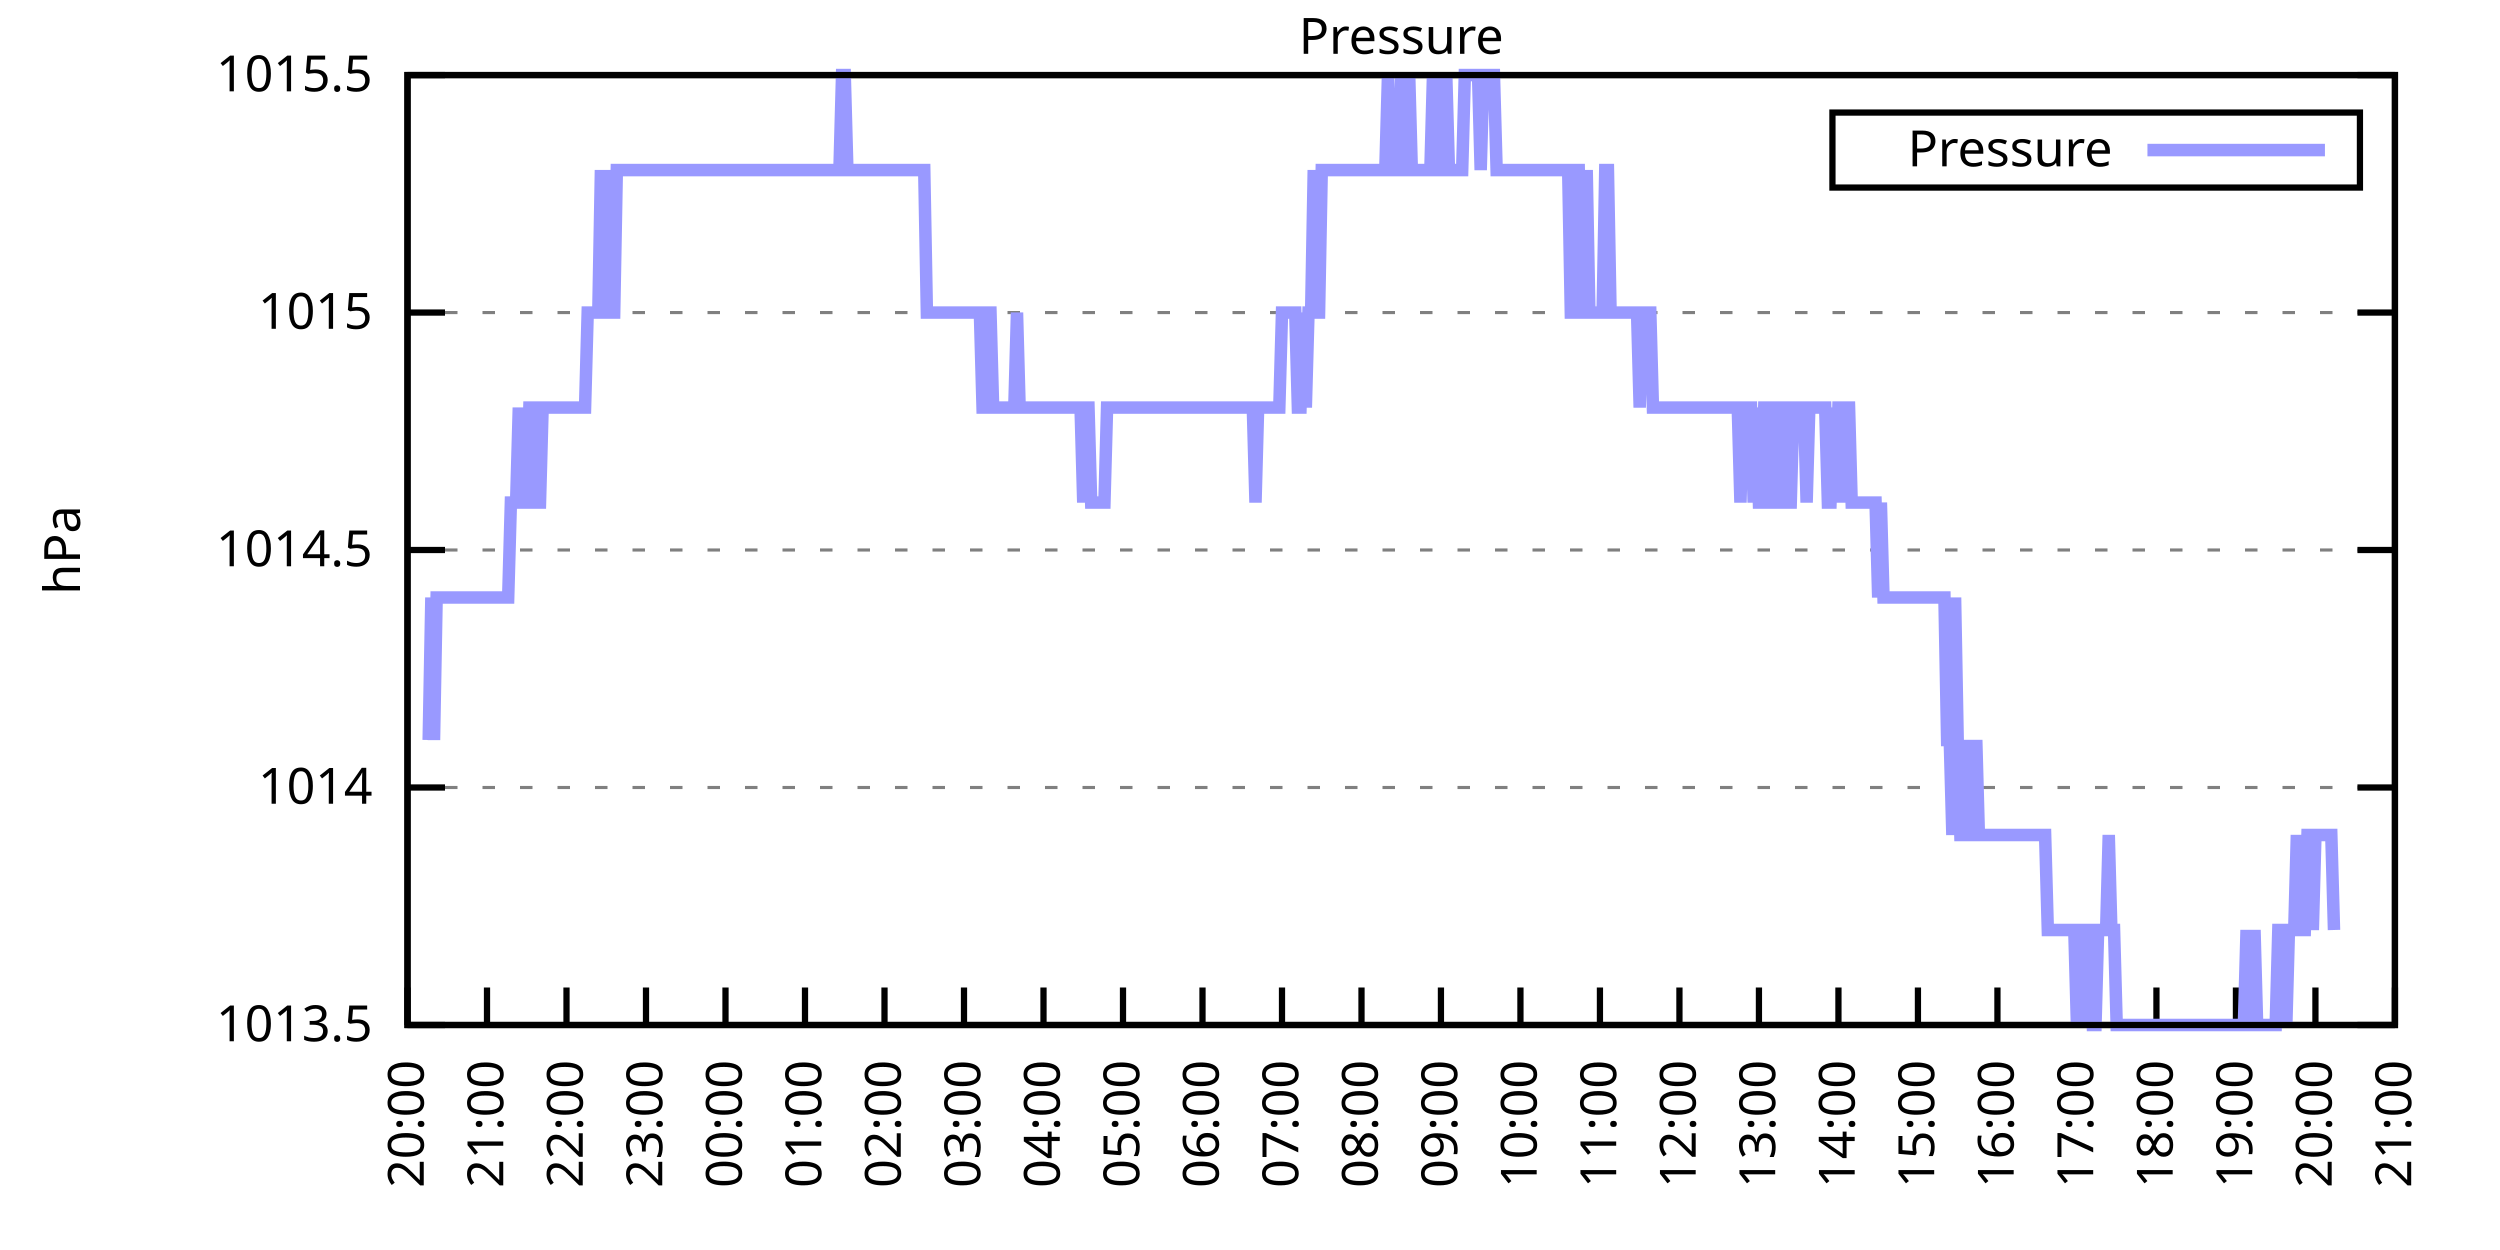
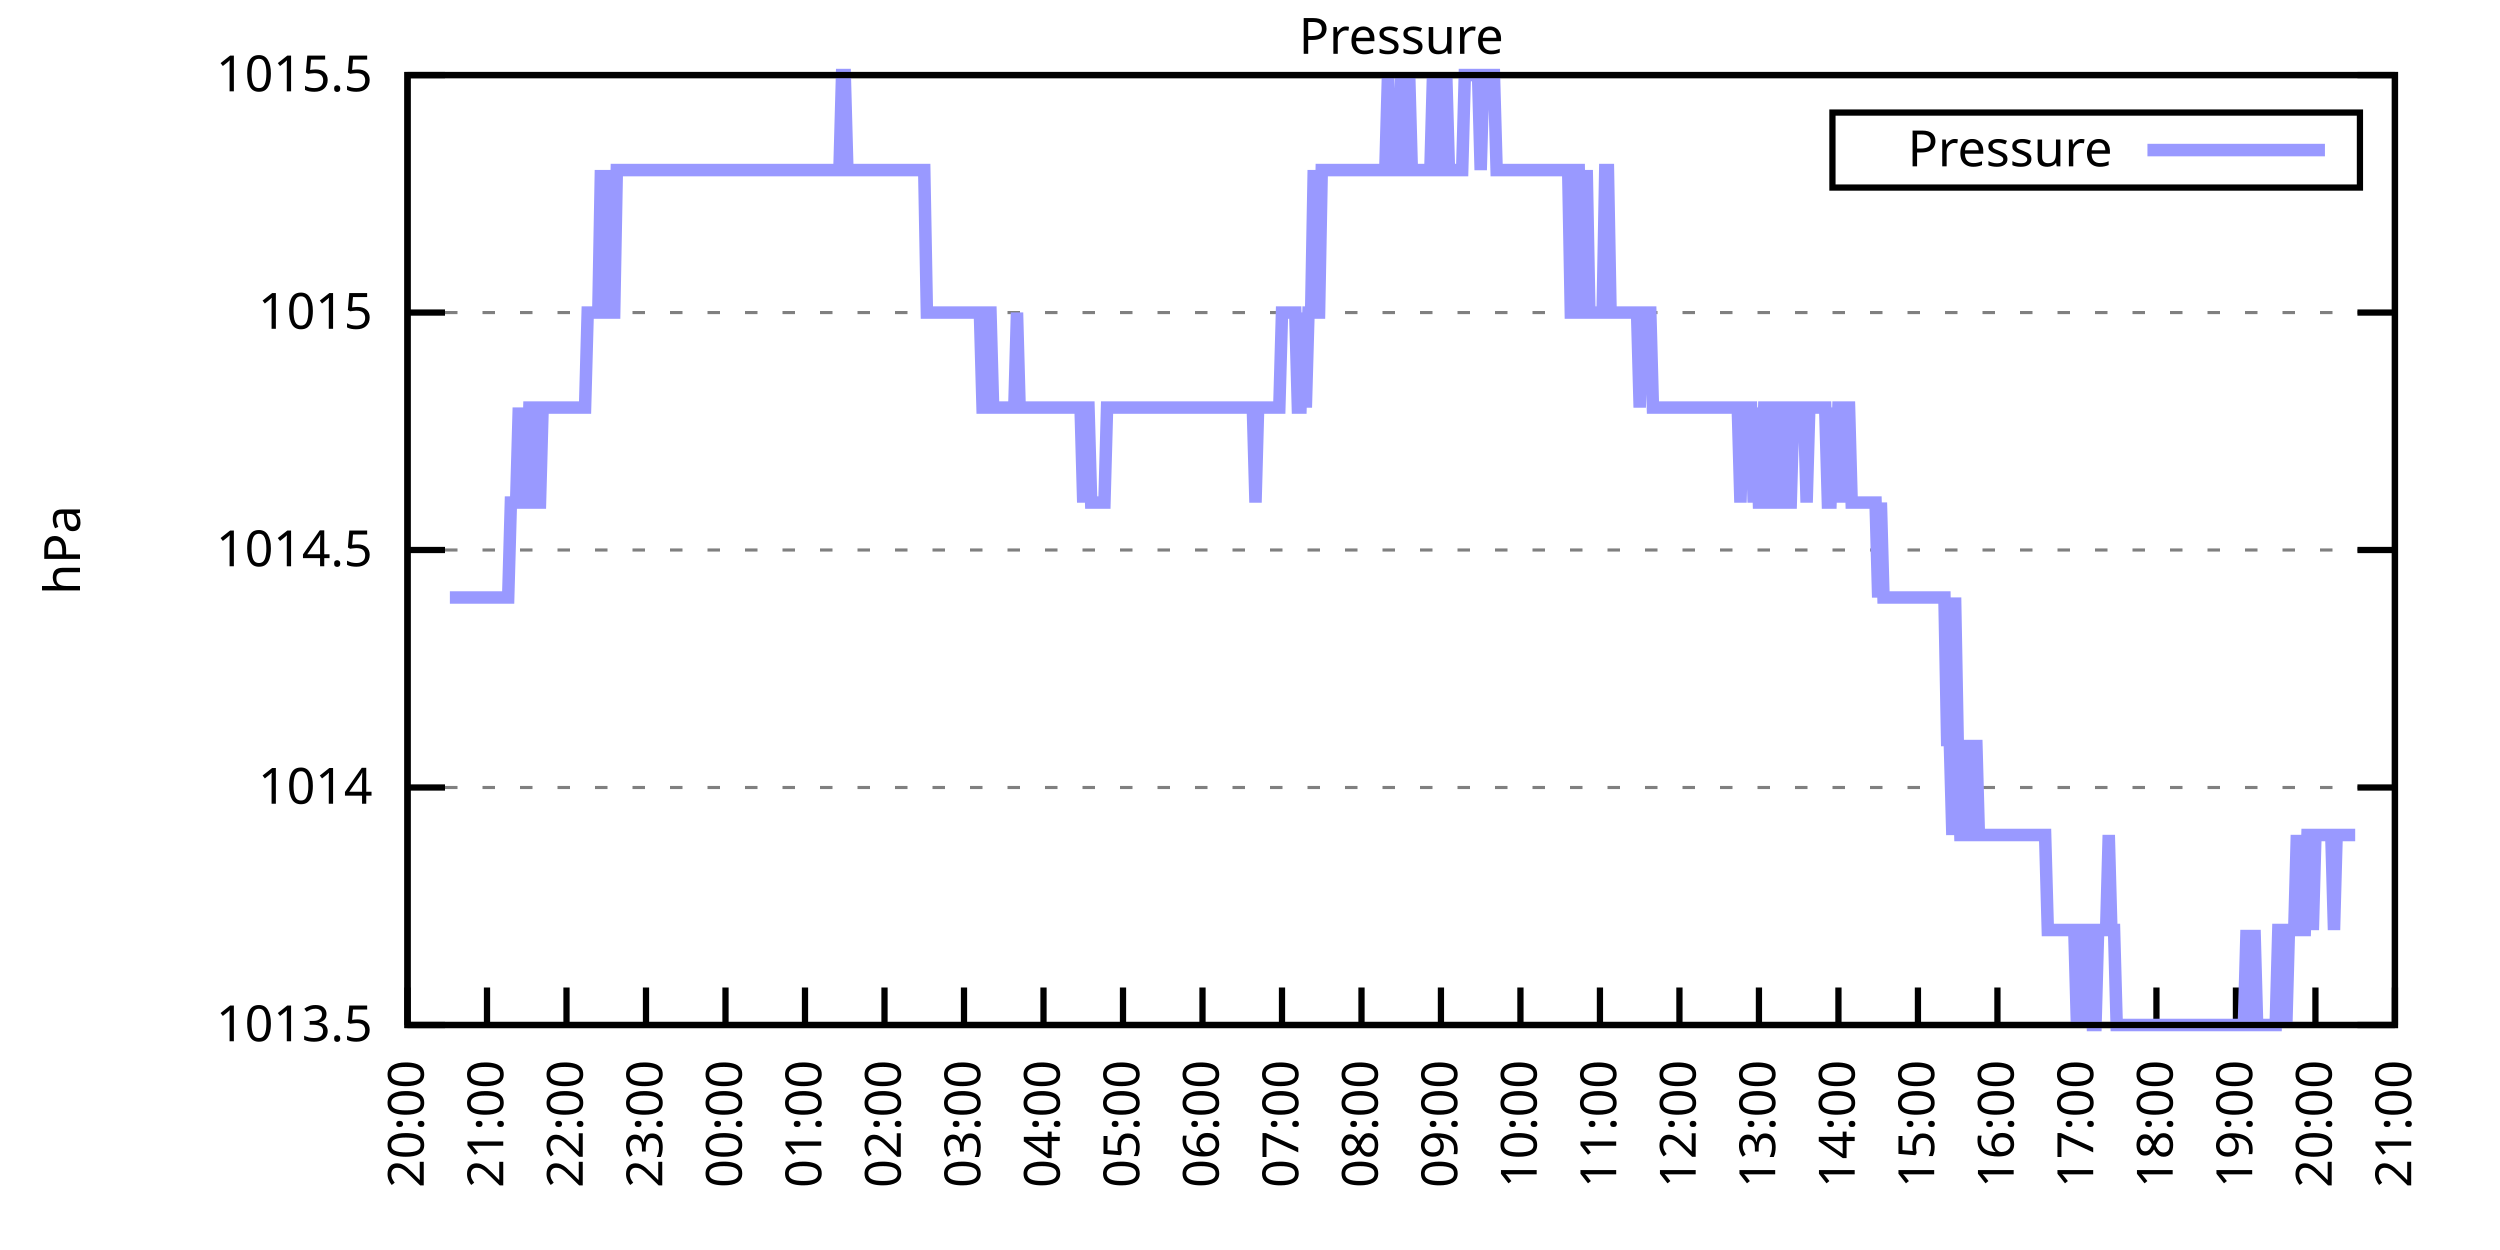
<svg xmlns="http://www.w3.org/2000/svg" xmlns:xlink="http://www.w3.org/1999/xlink" width="400" height="200" viewBox="0 0 400 200">
  <g id="gnuplot_canvas">
    <rect x="0" y="0" width="400" height="200" fill="none" />
    <defs>
      <circle id="gpDot" r="0.5" stroke-width="0.5" stroke="currentColor" />
      <path id="gpPt0" stroke-width="0.333" stroke="currentColor" d="M-1,0 h2 M0,-1 v2" />
      <path id="gpPt1" stroke-width="0.333" stroke="currentColor" d="M-1,-1 L1,1 M1,-1 L-1,1" />
      <path id="gpPt2" stroke-width="0.333" stroke="currentColor" d="M-1,0 L1,0 M0,-1 L0,1 M-1,-1 L1,1 M-1,1 L1,-1" />
      <rect id="gpPt3" stroke-width="0.333" stroke="currentColor" x="-1" y="-1" width="2" height="2" />
      <rect id="gpPt4" stroke-width="0.333" stroke="currentColor" fill="currentColor" x="-1" y="-1" width="2" height="2" />
      <circle id="gpPt5" stroke-width="0.333" stroke="currentColor" cx="0" cy="0" r="1" />
      <use xlink:href="#gpPt5" id="gpPt6" fill="currentColor" stroke="none" />
      <path id="gpPt7" stroke-width="0.333" stroke="currentColor" d="M0,-1.33 L-1.33,0.67 L1.33,0.67 z" />
      <use xlink:href="#gpPt7" id="gpPt8" fill="currentColor" stroke="none" />
      <use xlink:href="#gpPt7" id="gpPt9" stroke="currentColor" transform="rotate(180)" />
      <use xlink:href="#gpPt9" id="gpPt10" fill="currentColor" stroke="none" />
      <use xlink:href="#gpPt3" id="gpPt11" stroke="currentColor" transform="rotate(45)" />
      <use xlink:href="#gpPt11" id="gpPt12" fill="currentColor" stroke="none" />
      <path id="gpPt13" stroke-width="0.333" stroke="currentColor" d="M0,1.330 L1.265,0.411 L0.782,-1.067 L-0.782,-1.076 L-1.265,0.411 z" />
      <use xlink:href="#gpPt13" id="gpPt14" fill="currentColor" stroke="none" />
      <filter id="textbox" filterUnits="objectBoundingBox" x="0" y="0" height="1" width="1">
        <feFlood flood-color="white" flood-opacity="1" result="bgnd" />
        <feComposite in="SourceGraphic" in2="bgnd" operator="atop" />
      </filter>
      <filter id="greybox" filterUnits="objectBoundingBox" x="0" y="0" height="1" width="1">
        <feFlood flood-color="lightgrey" flood-opacity="1" result="grey" />
        <feComposite in="SourceGraphic" in2="grey" operator="atop" />
      </filter>
    </defs>
    <g fill="none" color="white" stroke="currentColor" stroke-width="1.00" stroke-linecap="butt" stroke-linejoin="miter">
</g>
    <g fill="none" color="black" stroke="currentColor" stroke-width="1.00" stroke-linecap="butt" stroke-linejoin="miter">
      <g stroke="none" shape-rendering="crispEdges">
        <polygon fill="rgb(255, 255, 255)" points="65.20,164.00 383.18,164.00 383.18,12.02 65.20,12.02 " />
      </g>
    </g>
    <g fill="none" color="black" stroke="currentColor" stroke-width="1.00" stroke-linecap="butt" stroke-linejoin="miter">
</g>
    <g fill="none" color="black" stroke="black" stroke-width="0.50" stroke-linecap="butt" stroke-linejoin="miter">
</g>
    <g fill="none" color="gray" stroke="currentColor" stroke-width="0.50" stroke-linecap="butt" stroke-linejoin="miter">
      <path stroke="gray" stroke-dasharray="2,4" class="gridline" d="M65.20,164.00 L383.19,164.00  " />
    </g>
    <g fill="none" color="gray" stroke="gray" stroke-width="1.00" stroke-linecap="butt" stroke-linejoin="miter">
</g>
    <g fill="none" color="black" stroke="currentColor" stroke-width="1.00" stroke-linecap="butt" stroke-linejoin="miter">
      <path stroke="black" d="M65.20,164.00 L71.20,164.00 M383.19,164.00 L377.19,164.00  " />
      <g transform="translate(59.60,166.60)" stroke="none" fill="black" font-family="Sans" font-size="8.00" text-anchor="end">
        <text>
          <tspan font-family="Sans"> 1013.5</tspan>
        </text>
      </g>
    </g>
    <g fill="none" color="black" stroke="currentColor" stroke-width="1.00" stroke-linecap="butt" stroke-linejoin="miter">
</g>
    <g fill="none" color="black" stroke="black" stroke-width="0.50" stroke-linecap="butt" stroke-linejoin="miter">
</g>
    <g fill="none" color="gray" stroke="currentColor" stroke-width="0.50" stroke-linecap="butt" stroke-linejoin="miter">
      <path stroke="gray" stroke-dasharray="2,4" class="gridline" d="M65.20,126.00 L383.19,126.00  " />
    </g>
    <g fill="none" color="gray" stroke="gray" stroke-width="1.00" stroke-linecap="butt" stroke-linejoin="miter">
</g>
    <g fill="none" color="black" stroke="currentColor" stroke-width="1.00" stroke-linecap="butt" stroke-linejoin="miter">
      <path stroke="black" d="M65.20,126.00 L71.20,126.00 M383.19,126.00 L377.19,126.00  " />
      <g transform="translate(59.60,128.60)" stroke="none" fill="black" font-family="Sans" font-size="8.00" text-anchor="end">
        <text>
          <tspan font-family="Sans"> 1014</tspan>
        </text>
      </g>
    </g>
    <g fill="none" color="black" stroke="currentColor" stroke-width="1.00" stroke-linecap="butt" stroke-linejoin="miter">
</g>
    <g fill="none" color="black" stroke="black" stroke-width="0.50" stroke-linecap="butt" stroke-linejoin="miter">
</g>
    <g fill="none" color="gray" stroke="currentColor" stroke-width="0.50" stroke-linecap="butt" stroke-linejoin="miter">
      <path stroke="gray" stroke-dasharray="2,4" class="gridline" d="M65.20,88.00 L383.19,88.00  " />
    </g>
    <g fill="none" color="gray" stroke="gray" stroke-width="1.00" stroke-linecap="butt" stroke-linejoin="miter">
</g>
    <g fill="none" color="black" stroke="currentColor" stroke-width="1.00" stroke-linecap="butt" stroke-linejoin="miter">
      <path stroke="black" d="M65.20,88.00 L71.20,88.00 M383.19,88.00 L377.19,88.00  " />
      <g transform="translate(59.60,90.60)" stroke="none" fill="black" font-family="Sans" font-size="8.00" text-anchor="end">
        <text>
          <tspan font-family="Sans"> 1014.5</tspan>
        </text>
      </g>
    </g>
    <g fill="none" color="black" stroke="currentColor" stroke-width="1.00" stroke-linecap="butt" stroke-linejoin="miter">
</g>
    <g fill="none" color="black" stroke="black" stroke-width="0.50" stroke-linecap="butt" stroke-linejoin="miter">
</g>
    <g fill="none" color="gray" stroke="currentColor" stroke-width="0.50" stroke-linecap="butt" stroke-linejoin="miter">
      <path stroke="gray" stroke-dasharray="2,4" class="gridline" d="M65.20,50.01 L383.19,50.01  " />
    </g>
    <g fill="none" color="gray" stroke="gray" stroke-width="1.00" stroke-linecap="butt" stroke-linejoin="miter">
</g>
    <g fill="none" color="black" stroke="currentColor" stroke-width="1.00" stroke-linecap="butt" stroke-linejoin="miter">
      <path stroke="black" d="M65.20,50.01 L71.20,50.01 M383.19,50.01 L377.19,50.01  " />
      <g transform="translate(59.60,52.61)" stroke="none" fill="black" font-family="Sans" font-size="8.00" text-anchor="end">
        <text>
          <tspan font-family="Sans"> 1015</tspan>
        </text>
      </g>
    </g>
    <g fill="none" color="black" stroke="currentColor" stroke-width="1.00" stroke-linecap="butt" stroke-linejoin="miter">
</g>
    <g fill="none" color="black" stroke="black" stroke-width="0.50" stroke-linecap="butt" stroke-linejoin="miter">
</g>
    <g fill="none" color="gray" stroke="currentColor" stroke-width="0.50" stroke-linecap="butt" stroke-linejoin="miter">
      <path stroke="gray" stroke-dasharray="2,4" class="gridline" d="M65.20,12.01 L383.19,12.01  " />
    </g>
    <g fill="none" color="gray" stroke="gray" stroke-width="1.00" stroke-linecap="butt" stroke-linejoin="miter">
</g>
    <g fill="none" color="black" stroke="currentColor" stroke-width="1.00" stroke-linecap="butt" stroke-linejoin="miter">
      <path stroke="black" d="M65.20,12.01 L71.20,12.01 M383.19,12.01 L377.19,12.01  " />
      <g transform="translate(59.60,14.61)" stroke="none" fill="black" font-family="Sans" font-size="8.00" text-anchor="end">
        <text>
          <tspan font-family="Sans"> 1015.5</tspan>
        </text>
      </g>
    </g>
    <g fill="none" color="black" stroke="currentColor" stroke-width="1.00" stroke-linecap="butt" stroke-linejoin="miter">
      <path stroke="black" d="M65.20,164.00 L65.20,158.00  " />
      <g transform="translate(67.80,169.60) rotate(270.00)" stroke="none" fill="black" font-family="Sans" font-size="8.00" text-anchor="end">
        <text>
          <tspan font-family="Sans">20:00</tspan>
        </text>
      </g>
    </g>
    <g fill="none" color="black" stroke="currentColor" stroke-width="1.00" stroke-linecap="butt" stroke-linejoin="miter">
      <path stroke="black" d="M77.92,164.00 L77.92,158.00  " />
      <g transform="translate(80.52,169.60) rotate(270.00)" stroke="none" fill="black" font-family="Sans" font-size="8.00" text-anchor="end">
        <text>
          <tspan font-family="Sans">21:00</tspan>
        </text>
      </g>
    </g>
    <g fill="none" color="black" stroke="currentColor" stroke-width="1.00" stroke-linecap="butt" stroke-linejoin="miter">
      <path stroke="black" d="M90.64,164.00 L90.64,158.00  " />
      <g transform="translate(93.24,169.60) rotate(270.00)" stroke="none" fill="black" font-family="Sans" font-size="8.00" text-anchor="end">
        <text>
          <tspan font-family="Sans">22:00</tspan>
        </text>
      </g>
    </g>
    <g fill="none" color="black" stroke="currentColor" stroke-width="1.00" stroke-linecap="butt" stroke-linejoin="miter">
      <path stroke="black" d="M103.36,164.00 L103.36,158.00  " />
      <g transform="translate(105.96,169.60) rotate(270.00)" stroke="none" fill="black" font-family="Sans" font-size="8.00" text-anchor="end">
        <text>
          <tspan font-family="Sans">23:00</tspan>
        </text>
      </g>
    </g>
    <g fill="none" color="black" stroke="currentColor" stroke-width="1.00" stroke-linecap="butt" stroke-linejoin="miter">
      <path stroke="black" d="M116.08,164.00 L116.08,158.00  " />
      <g transform="translate(118.68,169.60) rotate(270.00)" stroke="none" fill="black" font-family="Sans" font-size="8.00" text-anchor="end">
        <text>
          <tspan font-family="Sans">00:00</tspan>
        </text>
      </g>
    </g>
    <g fill="none" color="black" stroke="currentColor" stroke-width="1.00" stroke-linecap="butt" stroke-linejoin="miter">
      <path stroke="black" d="M128.80,164.00 L128.80,158.00  " />
      <g transform="translate(131.40,169.60) rotate(270.00)" stroke="none" fill="black" font-family="Sans" font-size="8.00" text-anchor="end">
        <text>
          <tspan font-family="Sans">01:00</tspan>
        </text>
      </g>
    </g>
    <g fill="none" color="black" stroke="currentColor" stroke-width="1.00" stroke-linecap="butt" stroke-linejoin="miter">
      <path stroke="black" d="M141.52,164.00 L141.52,158.00  " />
      <g transform="translate(144.12,169.60) rotate(270.00)" stroke="none" fill="black" font-family="Sans" font-size="8.00" text-anchor="end">
        <text>
          <tspan font-family="Sans">02:00</tspan>
        </text>
      </g>
    </g>
    <g fill="none" color="black" stroke="currentColor" stroke-width="1.00" stroke-linecap="butt" stroke-linejoin="miter">
      <path stroke="black" d="M154.24,164.00 L154.24,158.00  " />
      <g transform="translate(156.84,169.60) rotate(270.00)" stroke="none" fill="black" font-family="Sans" font-size="8.00" text-anchor="end">
        <text>
          <tspan font-family="Sans">03:00</tspan>
        </text>
      </g>
    </g>
    <g fill="none" color="black" stroke="currentColor" stroke-width="1.00" stroke-linecap="butt" stroke-linejoin="miter">
      <path stroke="black" d="M166.96,164.00 L166.96,158.00  " />
      <g transform="translate(169.56,169.60) rotate(270.00)" stroke="none" fill="black" font-family="Sans" font-size="8.00" text-anchor="end">
        <text>
          <tspan font-family="Sans">04:00</tspan>
        </text>
      </g>
    </g>
    <g fill="none" color="black" stroke="currentColor" stroke-width="1.00" stroke-linecap="butt" stroke-linejoin="miter">
      <path stroke="black" d="M179.68,164.00 L179.68,158.00  " />
      <g transform="translate(182.28,169.60) rotate(270.00)" stroke="none" fill="black" font-family="Sans" font-size="8.00" text-anchor="end">
        <text>
          <tspan font-family="Sans">05:00</tspan>
        </text>
      </g>
    </g>
    <g fill="none" color="black" stroke="currentColor" stroke-width="1.00" stroke-linecap="butt" stroke-linejoin="miter">
      <path stroke="black" d="M192.40,164.00 L192.40,158.00  " />
      <g transform="translate(195.00,169.60) rotate(270.00)" stroke="none" fill="black" font-family="Sans" font-size="8.00" text-anchor="end">
        <text>
          <tspan font-family="Sans">06:00</tspan>
        </text>
      </g>
    </g>
    <g fill="none" color="black" stroke="currentColor" stroke-width="1.00" stroke-linecap="butt" stroke-linejoin="miter">
      <path stroke="black" d="M205.12,164.00 L205.12,158.00  " />
      <g transform="translate(207.72,169.60) rotate(270.00)" stroke="none" fill="black" font-family="Sans" font-size="8.00" text-anchor="end">
        <text>
          <tspan font-family="Sans">07:00</tspan>
        </text>
      </g>
    </g>
    <g fill="none" color="black" stroke="currentColor" stroke-width="1.00" stroke-linecap="butt" stroke-linejoin="miter">
      <path stroke="black" d="M217.84,164.00 L217.84,158.00  " />
      <g transform="translate(220.44,169.60) rotate(270.00)" stroke="none" fill="black" font-family="Sans" font-size="8.00" text-anchor="end">
        <text>
          <tspan font-family="Sans">08:00</tspan>
        </text>
      </g>
    </g>
    <g fill="none" color="black" stroke="currentColor" stroke-width="1.00" stroke-linecap="butt" stroke-linejoin="miter">
      <path stroke="black" d="M230.55,164.00 L230.55,158.00  " />
      <g transform="translate(233.15,169.60) rotate(270.00)" stroke="none" fill="black" font-family="Sans" font-size="8.00" text-anchor="end">
        <text>
          <tspan font-family="Sans">09:00</tspan>
        </text>
      </g>
    </g>
    <g fill="none" color="black" stroke="currentColor" stroke-width="1.00" stroke-linecap="butt" stroke-linejoin="miter">
      <path stroke="black" d="M243.27,164.00 L243.27,158.00  " />
      <g transform="translate(245.87,169.60) rotate(270.00)" stroke="none" fill="black" font-family="Sans" font-size="8.00" text-anchor="end">
        <text>
          <tspan font-family="Sans">10:00</tspan>
        </text>
      </g>
    </g>
    <g fill="none" color="black" stroke="currentColor" stroke-width="1.00" stroke-linecap="butt" stroke-linejoin="miter">
      <path stroke="black" d="M255.99,164.00 L255.99,158.00  " />
      <g transform="translate(258.59,169.60) rotate(270.00)" stroke="none" fill="black" font-family="Sans" font-size="8.00" text-anchor="end">
        <text>
          <tspan font-family="Sans">11:00</tspan>
        </text>
      </g>
    </g>
    <g fill="none" color="black" stroke="currentColor" stroke-width="1.00" stroke-linecap="butt" stroke-linejoin="miter">
      <path stroke="black" d="M268.71,164.00 L268.71,158.00  " />
      <g transform="translate(271.31,169.60) rotate(270.00)" stroke="none" fill="black" font-family="Sans" font-size="8.00" text-anchor="end">
        <text>
          <tspan font-family="Sans">12:00</tspan>
        </text>
      </g>
    </g>
    <g fill="none" color="black" stroke="currentColor" stroke-width="1.00" stroke-linecap="butt" stroke-linejoin="miter">
      <path stroke="black" d="M281.43,164.00 L281.43,158.00  " />
      <g transform="translate(284.03,169.60) rotate(270.00)" stroke="none" fill="black" font-family="Sans" font-size="8.00" text-anchor="end">
        <text>
          <tspan font-family="Sans">13:00</tspan>
        </text>
      </g>
    </g>
    <g fill="none" color="black" stroke="currentColor" stroke-width="1.00" stroke-linecap="butt" stroke-linejoin="miter">
      <path stroke="black" d="M294.15,164.00 L294.15,158.00  " />
      <g transform="translate(296.75,169.60) rotate(270.00)" stroke="none" fill="black" font-family="Sans" font-size="8.00" text-anchor="end">
        <text>
          <tspan font-family="Sans">14:00</tspan>
        </text>
      </g>
    </g>
    <g fill="none" color="black" stroke="currentColor" stroke-width="1.00" stroke-linecap="butt" stroke-linejoin="miter">
      <path stroke="black" d="M306.87,164.00 L306.87,158.00  " />
      <g transform="translate(309.47,169.60) rotate(270.00)" stroke="none" fill="black" font-family="Sans" font-size="8.00" text-anchor="end">
        <text>
          <tspan font-family="Sans">15:00</tspan>
        </text>
      </g>
    </g>
    <g fill="none" color="black" stroke="currentColor" stroke-width="1.00" stroke-linecap="butt" stroke-linejoin="miter">
      <path stroke="black" d="M319.59,164.00 L319.59,158.00  " />
      <g transform="translate(322.19,169.60) rotate(270.00)" stroke="none" fill="black" font-family="Sans" font-size="8.00" text-anchor="end">
        <text>
          <tspan font-family="Sans">16:00</tspan>
        </text>
      </g>
    </g>
    <g fill="none" color="black" stroke="currentColor" stroke-width="1.00" stroke-linecap="butt" stroke-linejoin="miter">
      <path stroke="black" d="M332.31,164.00 L332.31,158.00  " />
      <g transform="translate(334.91,169.60) rotate(270.00)" stroke="none" fill="black" font-family="Sans" font-size="8.00" text-anchor="end">
        <text>
          <tspan font-family="Sans">17:00</tspan>
        </text>
      </g>
    </g>
    <g fill="none" color="black" stroke="currentColor" stroke-width="1.00" stroke-linecap="butt" stroke-linejoin="miter">
      <path stroke="black" d="M345.03,164.00 L345.03,158.00  " />
      <g transform="translate(347.63,169.60) rotate(270.00)" stroke="none" fill="black" font-family="Sans" font-size="8.00" text-anchor="end">
        <text>
          <tspan font-family="Sans">18:00</tspan>
        </text>
      </g>
    </g>
    <g fill="none" color="black" stroke="currentColor" stroke-width="1.00" stroke-linecap="butt" stroke-linejoin="miter">
      <path stroke="black" d="M357.75,164.00 L357.75,158.00  " />
      <g transform="translate(360.35,169.60) rotate(270.00)" stroke="none" fill="black" font-family="Sans" font-size="8.00" text-anchor="end">
        <text>
          <tspan font-family="Sans">19:00</tspan>
        </text>
      </g>
    </g>
    <g fill="none" color="black" stroke="currentColor" stroke-width="1.00" stroke-linecap="butt" stroke-linejoin="miter">
      <path stroke="black" d="M370.47,164.00 L370.47,158.00  " />
      <g transform="translate(373.07,169.60) rotate(270.00)" stroke="none" fill="black" font-family="Sans" font-size="8.00" text-anchor="end">
        <text>
          <tspan font-family="Sans">20:00</tspan>
        </text>
      </g>
    </g>
    <g fill="none" color="black" stroke="currentColor" stroke-width="1.00" stroke-linecap="butt" stroke-linejoin="miter">
      <path stroke="black" d="M383.19,164.00 L383.19,158.00  " />
      <g transform="translate(385.79,169.60) rotate(270.00)" stroke="none" fill="black" font-family="Sans" font-size="8.00" text-anchor="end">
        <text>
          <tspan font-family="Sans">21:00</tspan>
        </text>
      </g>
    </g>
    <g fill="none" color="black" stroke="currentColor" stroke-width="1.00" stroke-linecap="butt" stroke-linejoin="miter">
</g>
    <g fill="none" color="black" stroke="currentColor" stroke-width="1.00" stroke-linecap="butt" stroke-linejoin="miter">
      <path stroke="black" d="M65.20,12.01 L65.20,164.00 L383.19,164.00 L383.19,12.01 L65.20,12.01 Z  " />
    </g>
    <g fill="none" color="black" stroke="currentColor" stroke-width="1.00" stroke-linecap="butt" stroke-linejoin="miter">
</g>
    <g fill="none" color="black" stroke="currentColor" stroke-width="1.00" stroke-linecap="butt" stroke-linejoin="miter">
      <path stroke="black" d="M293.19,30.01 L293.19,18.01 L377.59,18.01 L377.59,30.01 L293.19,30.01 Z  " />
    </g>
    <g id="Pressure_plot_1">
      <g fill="none" color="white" stroke="black" stroke-width="2.00" stroke-linecap="butt" stroke-linejoin="miter">
</g>
      <g fill="none" color="black" stroke="currentColor" stroke-width="2.00" stroke-linecap="butt" stroke-linejoin="miter">
        <g transform="translate(337.99,26.61)" stroke="none" fill="black" font-family="Sans" font-size="8.00" text-anchor="end">
          <text>
            <tspan font-family="Sans">Pressure</tspan>
          </text>
        </g>
      </g>
      <g fill="none" color="black" stroke="currentColor" stroke-width="2.00" stroke-linecap="butt" stroke-linejoin="miter">
-         <path stroke="rgb(153, 153, 255)" d="M343.59,24.01 L371.99,24.01 M68.59,118.40 L69.02,95.60 L69.44,118.40 L69.86,95.60 L70.29,95.60 L70.71,95.60   L71.14,95.60 L71.56,95.60 L71.98,95.60 L72.41,95.60 L72.83,95.60 L73.26,95.60 L73.68,95.60 L74.10,95.60   L74.53,95.60 L74.95,95.60 L75.38,95.60 L75.80,95.60 L76.22,95.60 L76.65,95.60 L77.07,95.60 L77.50,95.60   L77.92,95.60 L78.34,95.60 L78.77,95.60 L79.19,95.60 L79.62,95.60 L80.04,95.60 L80.46,95.60 L80.89,95.60   L81.31,95.60 L81.74,80.41 L82.16,80.41 L82.58,80.41 L83.01,65.21 L83.43,80.41 L83.86,80.41 L84.28,80.41   L84.70,65.21 L85.13,65.21 L85.55,80.41 L85.98,80.41 L86.40,80.41 L86.82,65.21 L87.25,65.21 L87.67,65.21   L88.10,65.21 L88.52,65.21 L88.94,65.21 L89.37,65.21 L89.79,65.21 L90.22,65.21 L90.64,65.21 L91.06,65.21   L91.49,65.21 L91.91,65.21 L92.34,65.21 L92.76,65.21 L93.18,65.21 L93.61,65.21 L94.03,50.01 L94.46,50.01   L94.88,50.01 L95.30,50.01 L95.73,50.01 L96.15,27.21 L96.58,50.01 L97.00,27.21 L97.42,50.01 L97.85,50.01   L98.27,50.01 L98.69,27.21 L99.12,27.21 L99.54,27.21 L99.97,27.21 L100.39,27.21 L100.81,27.21 L101.24,27.21   L101.66,27.21 L102.09,27.21 L102.51,27.21 L102.93,27.21 L103.36,27.21 L103.78,27.21 L104.21,27.21 L104.63,27.21   L105.05,27.21 L105.48,27.21 L105.90,27.21 L106.33,27.21 L106.75,27.21 L107.17,27.21 L107.60,27.21 L108.02,27.21   L108.45,27.21 L108.87,27.21 L109.29,27.21 L109.72,27.21 L110.14,27.21 L110.57,27.21 L110.99,27.21 L111.41,27.21   L111.84,27.21 L112.26,27.21 L112.69,27.21 L113.11,27.21 L113.53,27.21 L113.96,27.21 L114.38,27.21 L114.81,27.21   L115.23,27.21 L115.65,27.21 L116.08,27.21 L116.50,27.21 L116.93,27.21 L117.35,27.21 L117.77,27.21 L118.20,27.21   L118.62,27.21 L119.05,27.21 L119.47,27.21 L119.89,27.21 L120.32,27.21 L120.74,27.21 L121.17,27.21 L121.59,27.21   L122.01,27.21 L122.44,27.21 L122.86,27.21 L123.29,27.21 L123.71,27.21 L124.13,27.21 L124.56,27.21 L124.98,27.21   L125.41,27.21 L125.83,27.21 L126.25,27.21 L126.68,27.21 L127.10,27.21 L127.53,27.21 L127.95,27.21 L128.37,27.21   L128.80,27.21 L129.22,27.21 L129.65,27.21 L130.07,27.21 L130.49,27.21 L130.92,27.21 L131.34,27.21 L131.77,27.21   L132.19,27.21 L132.61,27.21 L133.04,27.21 L133.46,27.21 L133.89,27.21 L134.31,27.21 L134.73,12.01 L135.16,12.01   L135.58,27.21 L136.01,27.21 L136.43,27.21 L136.85,27.21 L137.28,27.21 L137.70,27.21 L138.13,27.21 L138.55,27.21   L138.97,27.21 L139.40,27.21 L139.82,27.21 L140.25,27.21 L140.67,27.21 L141.09,27.21 L141.52,27.21 L141.94,27.21   L142.37,27.21 L142.79,27.21 L143.21,27.21 L143.64,27.21 L144.06,27.21 L144.49,27.21 L144.91,27.21 L145.33,27.21   L145.76,27.21 L146.18,27.21 L146.61,27.21 L147.03,27.21 L147.45,27.21 L147.88,27.21 L148.30,50.01 L148.73,50.01   L149.15,50.01 L149.57,50.01 L150.00,50.01 L150.42,50.01 L150.85,50.01 L151.27,50.01 L151.69,50.01 L152.12,50.01   L152.54,50.01 L152.97,50.01 L153.39,50.01 L153.81,50.01 L154.24,50.01 L154.66,50.01 L155.09,50.01 L155.51,50.01   L155.93,50.01 L156.36,50.01 L156.78,50.01 L157.21,65.21 L157.63,65.21 L158.05,50.01 L158.48,50.01 L158.90,65.21   L159.33,65.21 L159.75,65.21 L160.17,65.21 L160.60,65.21 L161.02,65.21 L161.44,65.21 L161.87,65.21 L162.29,65.21   L162.72,50.01 L163.14,65.21 L163.56,65.21 L163.99,65.21 L164.41,65.21 L164.84,65.21 L165.26,65.21 L165.68,65.21   L166.11,65.21 L166.53,65.21 L166.96,65.21 L167.38,65.21 L167.80,65.21 L168.23,65.21 L168.65,65.21 L169.08,65.21   L169.50,65.21 L169.92,65.21 L170.35,65.21 L170.77,65.21 L171.20,65.21 L171.62,65.21 L172.04,65.21 L172.47,65.21   L172.89,65.21 L173.32,80.41 L173.74,65.21 L174.16,65.21 L174.59,80.41 L175.01,80.41 L175.44,80.41 L175.86,80.41   L176.28,80.41 L176.71,80.41 L177.13,65.21 L177.56,65.21 L177.98,65.21 L178.40,65.21 L178.83,65.21 L179.25,65.21   L179.68,65.21 L180.10,65.21 L180.52,65.21 L180.95,65.21 L181.37,65.21 L181.80,65.21 L182.22,65.21 L182.64,65.21   L183.07,65.21 L183.49,65.21 L183.92,65.21 L184.34,65.21 L184.76,65.21 L185.19,65.21 L185.61,65.21 L186.04,65.21   L186.46,65.21 L186.88,65.21 L187.31,65.21 L187.73,65.21 L188.16,65.21 L188.58,65.21 L189.00,65.21 L189.43,65.21   L189.85,65.21 L190.28,65.21 L190.70,65.21 L191.12,65.21 L191.55,65.21 L191.97,65.21 L192.40,65.21 L192.82,65.21   L193.24,65.21 L193.67,65.21 L194.09,65.21 L194.52,65.21 L194.94,65.21 L195.36,65.21 L195.79,65.21 L196.21,65.21   L196.64,65.21 L197.06,65.21 L197.48,65.21 L197.91,65.21 L198.33,65.21 L198.76,65.21 L199.18,65.21 L199.60,65.21   L200.03,65.21 L200.45,65.21 L200.88,80.41 L201.30,65.21 L201.72,65.21 L202.15,65.21 L202.57,65.21 L203.00,65.21   L203.42,65.21 L203.84,65.21 L204.27,65.21 L204.69,65.21 L205.12,50.01 L205.54,50.01 L205.96,50.01 L206.39,50.01   L206.81,50.01 L207.24,50.01 L207.66,65.21 L208.08,65.21 L208.51,50.01 L208.93,65.21 L209.36,50.01 L209.78,50.01   L210.20,27.21 L210.63,50.01 L211.05,50.01 L211.48,27.21 L211.90,27.21 L212.32,27.21 L212.75,27.21 L213.17,27.21   L213.60,27.21 L214.02,27.21 L214.44,27.21 L214.87,27.21 L215.29,27.21 L215.72,27.21 L216.14,27.21 L216.56,27.21   L216.99,27.21 L217.41,27.21 L217.84,27.21 L218.26,27.21 L218.68,27.21 L219.11,27.21 L219.53,27.21 L219.96,27.21   L220.38,27.21 L220.80,27.21 L221.23,27.21 L221.65,27.21 L222.08,12.01 L222.50,27.21 L222.92,27.21 L223.35,27.21   L223.77,27.21 L224.20,12.01 L224.62,27.21 L225.04,27.21 L225.47,12.01 L225.89,27.21 L226.31,27.21 L226.74,27.21   L227.16,27.21 L227.59,27.21 L228.01,27.21 L228.43,27.21 L228.86,27.21 L229.28,12.01 L229.71,27.21 L230.13,12.01   L230.55,27.21 L230.98,27.21 L231.40,12.01 L231.83,27.21 L232.25,27.21 L232.67,27.21 L233.10,27.21 L233.52,27.21   L233.95,27.21 L234.37,12.01 L234.79,12.01 L235.22,12.01 L235.64,12.01 L236.07,12.01 L236.49,12.01 L236.91,27.21   L237.34,12.01 L237.76,12.01 L238.19,12.01 L238.61,12.01 L239.03,12.01 L239.46,27.21 L239.88,27.21 L240.31,27.21   L240.73,27.21 L241.15,27.21 L241.58,27.21 L242.00,27.21 L242.43,27.21 L242.85,27.21 L243.27,27.21 L243.70,27.21   L244.12,27.21 L244.55,27.21 L244.97,27.21 L245.39,27.21 L245.82,27.21 L246.24,27.21 L246.67,27.21 L247.09,27.21   L247.51,27.21 L247.94,27.21 L248.36,27.21 L248.79,27.21 L249.21,27.21 L249.63,27.21 L250.06,27.21 L250.48,27.21   L250.91,27.21 L251.33,50.01 L251.75,50.01 L252.18,27.21 L252.60,27.21 L253.03,50.01 L253.45,50.01 L253.87,27.21   L254.30,50.01 L254.72,50.01 L255.15,50.01 L255.57,50.01 L255.99,50.01 L256.42,50.01 L256.84,27.21 L257.27,27.21   L257.69,50.01 L258.11,50.01 L258.54,50.01 L258.96,50.01 L259.39,50.01 L259.81,50.01 L260.23,50.01 L260.66,50.01   L261.08,50.01 L261.51,50.01 L261.93,50.01 L262.35,65.21 L262.78,50.01 L263.20,50.01 L263.63,50.01 L264.05,50.01   L264.47,65.21 L264.90,65.21 L265.32,65.21 L265.75,65.21 L266.17,65.21 L266.59,65.21 L267.02,65.21 L267.44,65.21   L267.87,65.21 L268.29,65.21 L268.71,65.21 L269.14,65.21 L269.56,65.21 L269.99,65.21 L270.41,65.21 L270.83,65.21   L271.26,65.21 L271.68,65.21 L272.11,65.21 L272.53,65.21 L272.95,65.21 L273.38,65.21 L273.80,65.21 L274.23,65.21   L274.65,65.21 L275.07,65.21 L275.50,65.21 L275.92,65.21 L276.35,65.21 L276.77,65.21 L277.19,65.21 L277.62,65.21   L278.04,65.21 L278.47,80.41 L278.89,65.21 L279.31,65.21 L279.74,65.21 L280.16,65.21 L280.59,80.41 L281.01,65.21   L281.43,80.41 L281.86,80.41 L282.28,65.21 L282.71,65.21 L283.13,80.41 L283.55,80.41 L283.98,80.41 L284.40,65.21   L284.83,65.21 L285.25,65.21 L285.67,80.41 L286.10,80.41 L286.52,80.41 L286.95,65.21 L287.37,65.21 L287.79,65.21   L288.22,65.21 L288.64,65.21 L289.06,80.41 L289.49,65.21 L289.91,65.21 L290.34,65.21 L290.76,65.21 L291.18,65.21   L291.61,65.21 L292.03,65.21 L292.46,80.41 L292.88,80.41 L293.30,65.21 L293.73,80.41 L294.15,65.21 L294.58,65.21   L295.00,80.41 L295.42,65.21 L295.85,65.21 L296.27,80.41 L296.70,80.41 L297.12,80.41 L297.54,80.41 L297.97,80.41   L298.39,80.41 L298.82,80.41 L299.24,80.41 L299.66,80.41 L300.09,80.41 L300.51,95.60 L300.94,80.41 L301.36,95.60   L301.78,95.60 L302.21,95.60 L302.63,95.60 L303.06,95.60 L303.48,95.60 L303.90,95.60 L304.33,95.60 L304.75,95.60   L305.18,95.60 L305.60,95.60 L306.02,95.60 L306.45,95.60 L306.87,95.60 L307.30,95.60 L307.72,95.60 L308.14,95.60   L308.57,95.60 L308.99,95.60 L309.42,95.60 L309.84,95.60 L310.26,95.60 L310.69,95.60 L311.11,95.60 L311.54,118.40   L311.96,118.40 L312.38,133.60 L312.81,95.60 L313.23,118.40 L313.66,133.60 L314.08,133.60 L314.50,118.40 L314.93,133.60   L315.35,133.60 L315.78,133.60 L316.20,118.40 L316.62,133.60 L317.05,133.60 L317.47,133.60 L317.90,133.60 L318.32,133.60   L318.74,133.60 L319.17,133.60 L319.59,133.60 L320.02,133.60 L320.44,133.60 L320.86,133.60 L321.29,133.60 L321.71,133.60   L322.14,133.60 L322.56,133.60 L322.98,133.60 L323.41,133.60 L323.83,133.60 L324.26,133.60 L324.68,133.60 L325.10,133.60   L325.53,133.60 L325.95,133.60 L326.38,133.60 L326.80,133.60 L327.22,133.60 L327.65,148.80 L328.07,148.80 L328.50,148.80   L328.92,148.80 L329.34,148.80 L329.77,148.80 L330.19,148.80 L330.62,148.80 L331.04,148.80 L331.46,148.80 L331.89,148.80   L332.31,164.00 L332.74,148.80 L333.16,148.80 L333.58,164.00 L334.01,148.80 L334.43,148.80 L334.86,164.00 L335.28,164.00   L335.70,148.80 L336.13,148.80 L336.55,148.80 L336.98,148.80 L337.40,133.60 L337.82,148.80 L338.25,148.80 L338.67,164.00   L339.10,164.00 L339.52,164.00 L339.94,164.00 L340.37,164.00 L340.79,164.00 L341.22,164.00 L341.64,164.00 L342.06,164.00   L342.49,164.00 L342.91,164.00 L343.34,164.00 L343.76,164.00 L344.18,164.00 L344.61,164.00 L345.03,164.00 L345.46,164.00   L345.88,164.00 L346.30,164.00 L346.73,164.00 L347.15,164.00 L347.58,164.00 L348.00,164.00 L348.42,164.00 L348.85,164.00   L349.27,164.00 L349.70,164.00 L350.12,164.00 L350.54,164.00 L350.97,164.00 L351.39,164.00 L351.81,164.00 L352.24,164.00   L352.66,164.00 L353.09,164.00 L353.51,164.00 L353.93,164.00 L354.36,164.00 L354.78,164.00 L355.21,164.00 L355.63,164.00   L356.05,164.00 L356.48,164.00 L356.90,164.00 L357.33,164.00 L357.75,164.00 L358.17,164.00 L358.60,164.00 L359.02,164.00   L359.45,148.80 L359.87,164.00 L360.29,164.00 L360.72,148.80 L361.14,164.00 L361.57,164.00 L361.99,164.00 L362.41,164.00   L362.84,164.00 L363.26,164.00 L363.69,164.00 L364.11,164.00 L364.53,148.80 L364.96,148.80 L365.38,148.80 L365.81,164.00   L366.23,148.80 L366.65,148.80 L367.08,148.80 L367.50,133.60 L367.93,148.80 L368.35,148.80 L368.77,148.80 L369.20,133.60   L369.62,133.60 L370.05,148.80 L370.47,133.60 L370.89,133.60 L371.32,133.60 L371.74,133.60 L372.17,133.60 L372.59,133.60   L373.01,133.60 L373.44,148.80  " />
+         <path stroke="rgb(153, 153, 255)" d="M343.59,24.01 L371.99,24.01 M71.98,95.60 L72.41,95.60 L72.83,95.60 L73.26,95.60 L73.68,95.60 L74.10,95.60   L74.53,95.60 L74.95,95.60 L75.38,95.60 L75.80,95.60 L76.22,95.60 L76.65,95.60 L77.07,95.60 L77.50,95.60   L77.92,95.60 L78.34,95.60 L78.77,95.60 L79.19,95.60 L79.62,95.60 L80.04,95.60 L80.46,95.60 L80.89,95.60   L81.31,95.60 L81.74,80.41 L82.16,80.41 L82.58,80.41 L83.01,65.21 L83.43,80.41 L83.86,80.41 L84.28,80.41   L84.70,65.21 L85.13,65.21 L85.55,80.41 L85.98,80.41 L86.40,80.41 L86.82,65.21 L87.25,65.21 L87.67,65.21   L88.10,65.21 L88.52,65.21 L88.94,65.21 L89.37,65.21 L89.79,65.21 L90.22,65.21 L90.64,65.21 L91.06,65.21   L91.49,65.21 L91.91,65.21 L92.34,65.21 L92.76,65.21 L93.18,65.21 L93.61,65.21 L94.03,50.01 L94.46,50.01   L94.88,50.01 L95.30,50.01 L95.73,50.01 L96.15,27.21 L96.58,50.01 L97.00,27.21 L97.42,50.01 L97.85,50.01   L98.27,50.01 L98.69,27.21 L99.12,27.21 L99.54,27.21 L99.97,27.21 L100.39,27.21 L100.81,27.21 L101.24,27.21   L101.66,27.21 L102.09,27.21 L102.51,27.21 L102.93,27.21 L103.36,27.21 L103.78,27.21 L104.21,27.21 L104.63,27.21   L105.05,27.21 L105.48,27.21 L105.90,27.21 L106.33,27.21 L106.75,27.21 L107.17,27.21 L107.60,27.21 L108.02,27.21   L108.45,27.21 L108.87,27.21 L109.29,27.21 L109.72,27.21 L110.14,27.21 L110.57,27.21 L110.99,27.21 L111.41,27.21   L111.84,27.21 L112.26,27.21 L112.69,27.21 L113.11,27.21 L113.53,27.21 L113.96,27.21 L114.38,27.21 L114.81,27.21   L115.23,27.21 L115.65,27.21 L116.08,27.21 L116.50,27.21 L116.93,27.21 L117.35,27.21 L117.77,27.21 L118.20,27.21   L118.62,27.21 L119.05,27.21 L119.47,27.21 L119.89,27.21 L120.32,27.21 L120.74,27.21 L121.17,27.21 L121.59,27.21   L122.01,27.21 L122.44,27.21 L122.86,27.21 L123.29,27.21 L123.71,27.21 L124.13,27.21 L124.56,27.21 L124.98,27.21   L125.41,27.21 L125.83,27.21 L126.25,27.21 L126.68,27.21 L127.10,27.21 L127.53,27.21 L127.95,27.21 L128.37,27.21   L128.80,27.21 L129.22,27.21 L129.65,27.21 L130.07,27.21 L130.49,27.21 L130.92,27.21 L131.34,27.21 L131.77,27.21   L132.19,27.21 L132.61,27.21 L133.04,27.21 L133.46,27.21 L133.89,27.21 L134.31,27.21 L134.73,12.01 L135.16,12.01   L135.58,27.21 L136.01,27.21 L136.43,27.21 L136.85,27.21 L137.28,27.21 L137.70,27.21 L138.13,27.21 L138.55,27.21   L138.97,27.21 L139.40,27.21 L139.82,27.21 L140.25,27.21 L140.67,27.21 L141.09,27.21 L141.52,27.21 L141.94,27.21   L142.37,27.21 L142.79,27.21 L143.21,27.21 L143.64,27.21 L144.06,27.21 L144.49,27.21 L144.91,27.21 L145.33,27.21   L145.76,27.21 L146.18,27.21 L146.61,27.21 L147.03,27.21 L147.45,27.21 L147.88,27.21 L148.30,50.01 L148.73,50.01   L149.15,50.01 L149.57,50.01 L150.00,50.01 L150.42,50.01 L150.85,50.01 L151.27,50.01 L151.69,50.01 L152.12,50.01   L152.54,50.01 L152.97,50.01 L153.39,50.01 L153.81,50.01 L154.24,50.01 L154.66,50.01 L155.09,50.01 L155.51,50.01   L155.93,50.01 L156.36,50.01 L156.78,50.01 L157.21,65.21 L157.63,65.21 L158.05,50.01 L158.48,50.01 L158.90,65.21   L159.33,65.21 L159.75,65.21 L160.17,65.21 L160.60,65.21 L161.02,65.21 L161.44,65.21 L161.87,65.21 L162.29,65.21   L162.72,50.01 L163.14,65.21 L163.56,65.21 L163.99,65.21 L164.41,65.21 L164.84,65.21 L165.26,65.21 L165.68,65.21   L166.11,65.21 L166.53,65.21 L166.96,65.21 L167.38,65.21 L167.80,65.21 L168.23,65.21 L168.65,65.21 L169.08,65.21   L169.50,65.21 L169.92,65.21 L170.35,65.21 L170.77,65.21 L171.20,65.21 L171.62,65.21 L172.04,65.21 L172.47,65.21   L172.89,65.21 L173.32,80.41 L173.74,65.21 L174.16,65.21 L174.59,80.41 L175.01,80.41 L175.44,80.41 L175.86,80.41   L176.28,80.41 L176.71,80.41 L177.13,65.21 L177.56,65.21 L177.98,65.21 L178.40,65.21 L178.83,65.21 L179.25,65.21   L179.68,65.21 L180.10,65.21 L180.52,65.21 L180.95,65.21 L181.37,65.21 L181.80,65.21 L182.22,65.21 L182.64,65.21   L183.07,65.21 L183.49,65.21 L183.92,65.21 L184.34,65.21 L184.76,65.21 L185.19,65.21 L185.61,65.21 L186.04,65.21   L186.46,65.21 L186.88,65.21 L187.31,65.21 L187.73,65.21 L188.16,65.21 L188.58,65.21 L189.00,65.21 L189.43,65.21   L189.85,65.21 L190.28,65.21 L190.70,65.21 L191.12,65.21 L191.55,65.21 L191.97,65.21 L192.40,65.21 L192.82,65.21   L193.24,65.21 L193.67,65.21 L194.09,65.21 L194.52,65.21 L194.94,65.21 L195.36,65.21 L195.79,65.21 L196.21,65.21   L196.64,65.21 L197.06,65.21 L197.48,65.21 L197.91,65.21 L198.33,65.21 L198.76,65.21 L199.18,65.21 L199.60,65.21   L200.03,65.21 L200.45,65.21 L200.88,80.41 L201.30,65.21 L201.72,65.21 L202.15,65.21 L202.57,65.21 L203.00,65.21   L203.42,65.21 L203.84,65.21 L204.27,65.21 L204.69,65.21 L205.12,50.01 L205.54,50.01 L205.96,50.01 L206.39,50.01   L206.81,50.01 L207.24,50.01 L207.66,65.21 L208.08,65.21 L208.51,50.01 L208.93,65.21 L209.36,50.01 L209.78,50.01   L210.20,27.21 L210.63,50.01 L211.05,50.01 L211.48,27.21 L211.90,27.21 L212.32,27.21 L212.75,27.21 L213.17,27.21   L213.60,27.21 L214.02,27.21 L214.44,27.21 L214.87,27.21 L215.29,27.21 L215.72,27.21 L216.14,27.21 L216.56,27.21   L216.99,27.21 L217.41,27.21 L217.84,27.21 L218.26,27.21 L218.68,27.21 L219.11,27.21 L219.53,27.21 L219.96,27.21   L220.38,27.21 L220.80,27.21 L221.23,27.21 L221.65,27.21 L222.08,12.01 L222.50,27.21 L222.92,27.21 L223.35,27.21   L223.77,27.21 L224.20,12.01 L224.62,27.21 L225.04,27.21 L225.47,12.01 L225.89,27.21 L226.31,27.21 L226.74,27.21   L227.16,27.21 L227.59,27.21 L228.01,27.21 L228.43,27.21 L228.86,27.21 L229.28,12.01 L229.71,27.21 L230.13,12.01   L230.55,27.21 L230.98,27.21 L231.40,12.01 L231.83,27.21 L232.25,27.21 L232.67,27.21 L233.10,27.21 L233.52,27.21   L233.95,27.21 L234.37,12.01 L234.79,12.01 L235.22,12.01 L235.64,12.01 L236.07,12.01 L236.49,12.01 L236.91,27.21   L237.34,12.01 L237.76,12.01 L238.19,12.01 L238.61,12.01 L239.03,12.01 L239.46,27.21 L239.88,27.21 L240.31,27.21   L240.73,27.21 L241.15,27.21 L241.58,27.21 L242.00,27.21 L242.43,27.21 L242.85,27.21 L243.27,27.21 L243.70,27.21   L244.12,27.21 L244.55,27.21 L244.97,27.21 L245.39,27.21 L245.82,27.21 L246.24,27.21 L246.67,27.21 L247.09,27.21   L247.51,27.21 L247.94,27.21 L248.36,27.21 L248.79,27.21 L249.21,27.21 L249.63,27.21 L250.06,27.21 L250.48,27.21   L250.91,27.21 L251.33,50.01 L251.75,50.01 L252.18,27.21 L252.60,27.21 L253.03,50.01 L253.45,50.01 L253.87,27.21   L254.30,50.01 L254.72,50.01 L255.15,50.01 L255.57,50.01 L255.99,50.01 L256.42,50.01 L256.84,27.21 L257.27,27.21   L257.69,50.01 L258.11,50.01 L258.54,50.01 L258.96,50.01 L259.39,50.01 L259.81,50.01 L260.23,50.01 L260.66,50.01   L261.08,50.01 L261.51,50.01 L261.93,50.01 L262.35,65.21 L262.78,50.01 L263.20,50.01 L263.63,50.01 L264.05,50.01   L264.47,65.21 L264.90,65.21 L265.32,65.21 L265.75,65.21 L266.17,65.21 L266.59,65.21 L267.02,65.21 L267.44,65.21   L267.87,65.21 L268.29,65.21 L268.71,65.21 L269.14,65.21 L269.56,65.21 L269.99,65.21 L270.41,65.21 L270.83,65.21   L271.26,65.21 L271.68,65.21 L272.11,65.21 L272.53,65.21 L272.95,65.21 L273.38,65.21 L273.80,65.21 L274.23,65.21   L274.65,65.21 L275.07,65.21 L275.50,65.21 L275.92,65.21 L276.35,65.21 L276.77,65.21 L277.19,65.21 L277.62,65.21   L278.04,65.21 L278.47,80.41 L278.89,65.21 L279.31,65.21 L279.74,65.21 L280.16,65.21 L280.59,80.41 L281.01,65.21   L281.43,80.41 L281.86,80.41 L282.28,65.21 L282.71,65.21 L283.13,80.41 L283.55,80.41 L283.98,80.41 L284.40,65.21   L284.83,65.21 L285.25,65.21 L285.67,80.41 L286.10,80.41 L286.52,80.41 L286.95,65.21 L287.37,65.21 L287.79,65.21   L288.22,65.21 L288.64,65.21 L289.06,80.41 L289.49,65.21 L289.91,65.21 L290.34,65.21 L290.76,65.21 L291.18,65.21   L291.61,65.21 L292.03,65.21 L292.46,80.41 L292.88,80.41 L293.30,65.21 L293.73,80.41 L294.15,65.21 L294.58,65.21   L295.00,80.41 L295.42,65.21 L295.85,65.21 L296.27,80.41 L296.70,80.41 L297.12,80.41 L297.54,80.41 L297.97,80.41   L298.39,80.41 L298.82,80.41 L299.24,80.41 L299.66,80.41 L300.09,80.41 L300.51,95.60 L300.94,80.41 L301.36,95.60   L301.78,95.60 L302.21,95.60 L302.63,95.60 L303.06,95.60 L303.48,95.60 L303.90,95.60 L304.33,95.60 L304.75,95.60   L305.18,95.60 L305.60,95.60 L306.02,95.60 L306.45,95.60 L306.87,95.60 L307.30,95.60 L307.72,95.60 L308.14,95.60   L308.57,95.60 L308.99,95.60 L309.42,95.60 L309.84,95.60 L310.26,95.60 L310.69,95.60 L311.11,95.60 L311.54,118.40   L311.96,118.40 L312.38,133.60 L312.81,95.60 L313.23,118.40 L313.66,133.60 L314.08,133.60 L314.50,118.40 L314.93,133.60   L315.35,133.60 L315.78,133.60 L316.20,118.40 L316.62,133.60 L317.05,133.60 L317.47,133.60 L317.90,133.60 L318.32,133.60   L318.74,133.60 L319.17,133.60 L319.59,133.60 L320.02,133.60 L320.44,133.60 L320.86,133.60 L321.29,133.60 L321.71,133.60   L322.14,133.60 L322.56,133.60 L322.98,133.60 L323.41,133.60 L323.83,133.60 L324.26,133.60 L324.68,133.60 L325.10,133.60   L325.53,133.60 L325.95,133.60 L326.38,133.60 L326.80,133.60 L327.22,133.60 L327.65,148.80 L328.07,148.80 L328.50,148.80   L328.92,148.80 L329.34,148.80 L329.77,148.80 L330.19,148.80 L330.62,148.80 L331.04,148.80 L331.46,148.80 L331.89,148.80   L332.31,164.00 L332.74,148.80 L333.16,148.80 L333.58,164.00 L334.01,148.80 L334.43,148.80 L334.86,164.00 L335.28,164.00   L335.70,148.80 L336.13,148.80 L336.55,148.80 L336.98,148.80 L337.40,133.60 L337.82,148.80 L338.25,148.80 L338.67,164.00   L339.10,164.00 L339.52,164.00 L339.94,164.00 L340.37,164.00 L340.79,164.00 L341.22,164.00 L341.64,164.00 L342.06,164.00   L342.49,164.00 L342.91,164.00 L343.34,164.00 L343.76,164.00 L344.18,164.00 L344.61,164.00 L345.03,164.00 L345.46,164.00   L345.88,164.00 L346.30,164.00 L346.73,164.00 L347.15,164.00 L347.58,164.00 L348.00,164.00 L348.42,164.00 L348.85,164.00   L349.27,164.00 L349.70,164.00 L350.12,164.00 L350.54,164.00 L350.97,164.00 L351.39,164.00 L351.81,164.00 L352.24,164.00   L352.66,164.00 L353.09,164.00 L353.51,164.00 L353.93,164.00 L354.36,164.00 L354.78,164.00 L355.21,164.00 L355.63,164.00   L356.05,164.00 L356.48,164.00 L356.90,164.00 L357.33,164.00 L357.75,164.00 L358.17,164.00 L358.60,164.00 L359.02,164.00   L359.45,148.80 L359.87,164.00 L360.29,164.00 L360.72,148.80 L361.14,164.00 L361.57,164.00 L361.99,164.00 L362.41,164.00   L362.84,164.00 L363.26,164.00 L363.69,164.00 L364.11,164.00 L364.53,148.80 L364.96,148.80 L365.38,148.80 L365.81,164.00   L366.23,148.80 L366.65,148.80 L367.08,148.80 L367.50,133.60 L367.93,148.80 L368.35,148.80 L368.77,148.80 L369.20,133.60   L369.62,133.60 L370.05,148.80 L370.47,133.60 L370.89,133.60 L371.32,133.60 L371.74,133.60 L372.17,133.60 L372.59,133.60   L373.01,133.60 L373.44,148.80 L373.86,133.60 L374.29,133.60 L374.71,133.60 L375.13,133.60 L375.56,133.60 L375.98,133.60   L376.41,133.60 L376.83,133.60  " />
      </g>
    </g>
    <g fill="none" color="black" stroke="currentColor" stroke-width="2.00" stroke-linecap="butt" stroke-linejoin="miter">
</g>
    <g fill="none" color="black" stroke="black" stroke-width="1.00" stroke-linecap="butt" stroke-linejoin="miter">
</g>
    <g fill="none" color="black" stroke="currentColor" stroke-width="1.00" stroke-linecap="butt" stroke-linejoin="miter">
      <path stroke="black" d="M65.20,12.01 L65.20,164.00 L383.19,164.00 L383.19,12.01 L65.20,12.01 Z  " />
      <g transform="translate(12.80,88.01) rotate(270.00)" stroke="none" fill="black" font-family="Sans" font-size="8.00" text-anchor="middle">
        <text>
          <tspan font-family="Sans">hPa</tspan>
        </text>
      </g>
    </g>
    <g fill="none" color="black" stroke="currentColor" stroke-width="1.00" stroke-linecap="butt" stroke-linejoin="miter">
</g>
    <g fill="none" color="black" stroke="currentColor" stroke-width="1.00" stroke-linecap="butt" stroke-linejoin="miter">
      <g transform="translate(224.19,8.61)" stroke="none" fill="black" font-family="Sans" font-size="8.00" text-anchor="middle">
        <text>
          <tspan font-family="Sans">Pressure</tspan>
        </text>
      </g>
    </g>
    <g fill="none" color="black" stroke="currentColor" stroke-width="1.00" stroke-linecap="butt" stroke-linejoin="miter">
</g>
  </g>
</svg>
